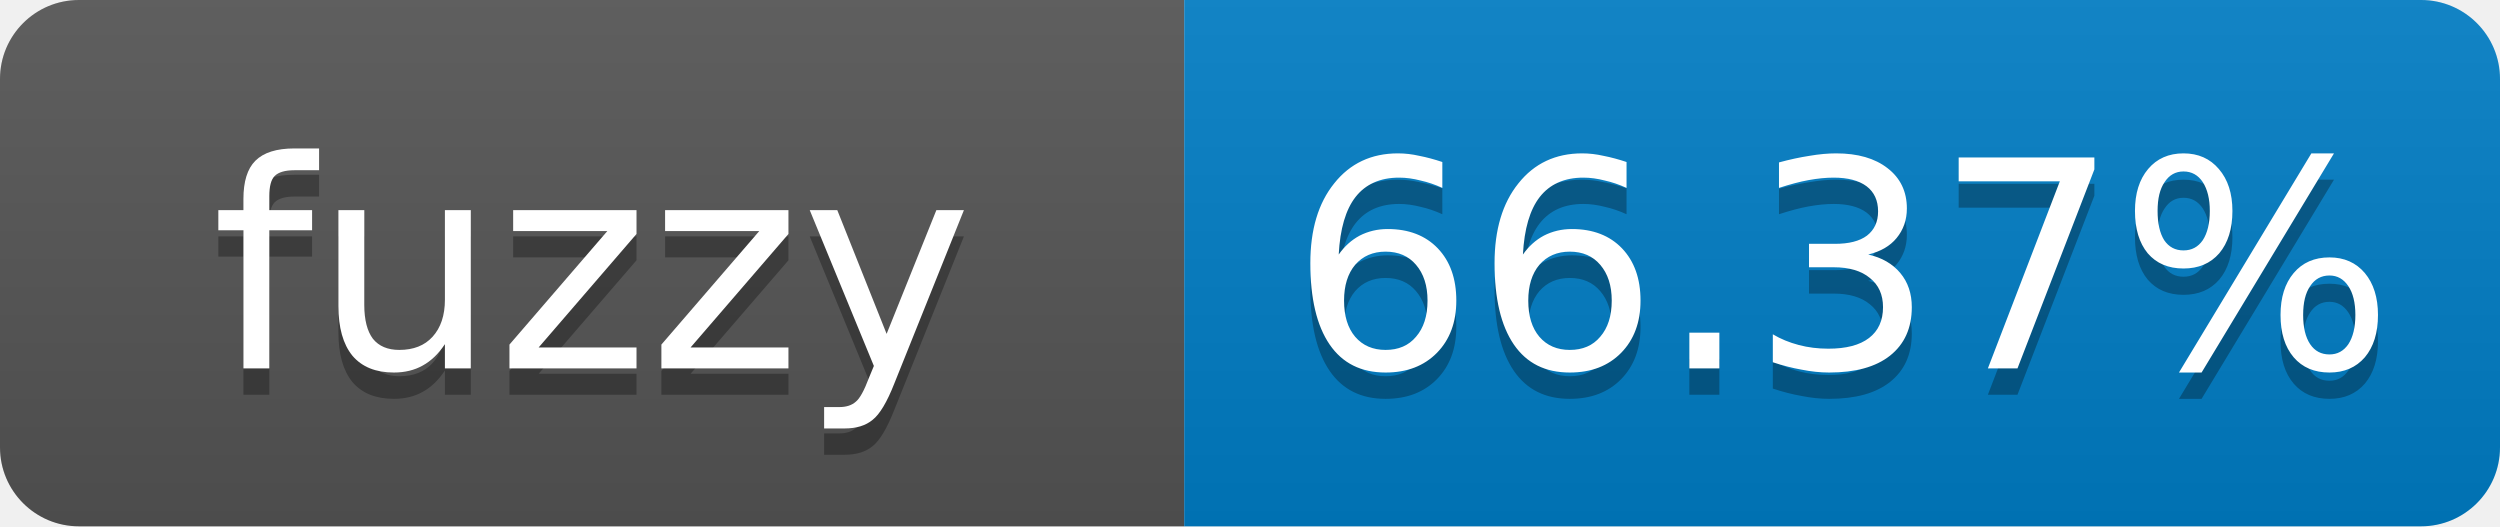
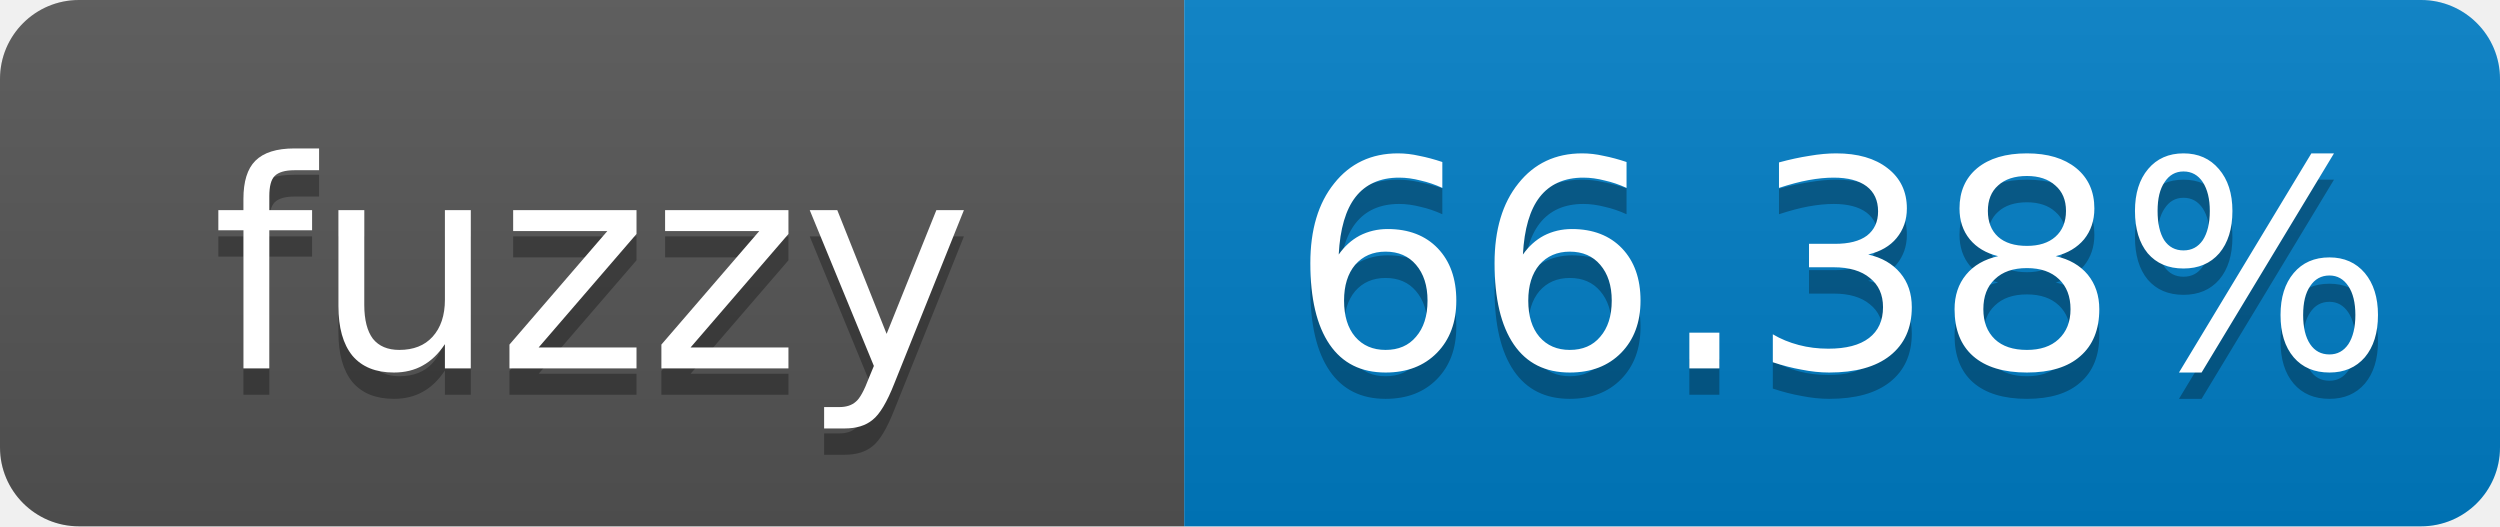
- <svg xmlns="http://www.w3.org/2000/svg" width="95" height="20" role="img" aria-label="fuzzy: 66.37%">
+ <svg xmlns="http://www.w3.org/2000/svg" width="95" height="20" role="img" aria-label="fuzzy: 66.38%">
  <linearGradient id="s" x2="0" y2="100%">
    <stop offset="0" stop-color="#bbb" stop-opacity=".1" />
    <stop offset="1" stop-opacity=".1" />
  </linearGradient>
  <clipPath id="r">
    <rect width="95" height="20" rx="3" fill="#fff" />
  </clipPath>
  <g clip-path="url(#r)">
    <rect width="45" height="20" fill="#555" />
    <rect x="45" width="50" height="20" fill="#007ec6" />
    <rect width="95" height="20" fill="url(#s)" />
  </g>
  <g fill="#fff" text-anchor="middle" font-family="Verdana,Geneva,DejaVu Sans,sans-serif" font-size="11">
    <text x="22.5" y="15" fill="#010101" fill-opacity=".3">fuzzy</text>
    <text x="22.5" y="14">fuzzy</text>
-     <text x="70" y="15" fill="#010101" fill-opacity=".3">66.37%</text>
-     <text x="70" y="14">66.37%</text>
+     <text x="70" y="15" fill="#010101" fill-opacity=".3">66.38%</text>
+     <text x="70" y="14">66.38%</text>
  </g>
</svg>
